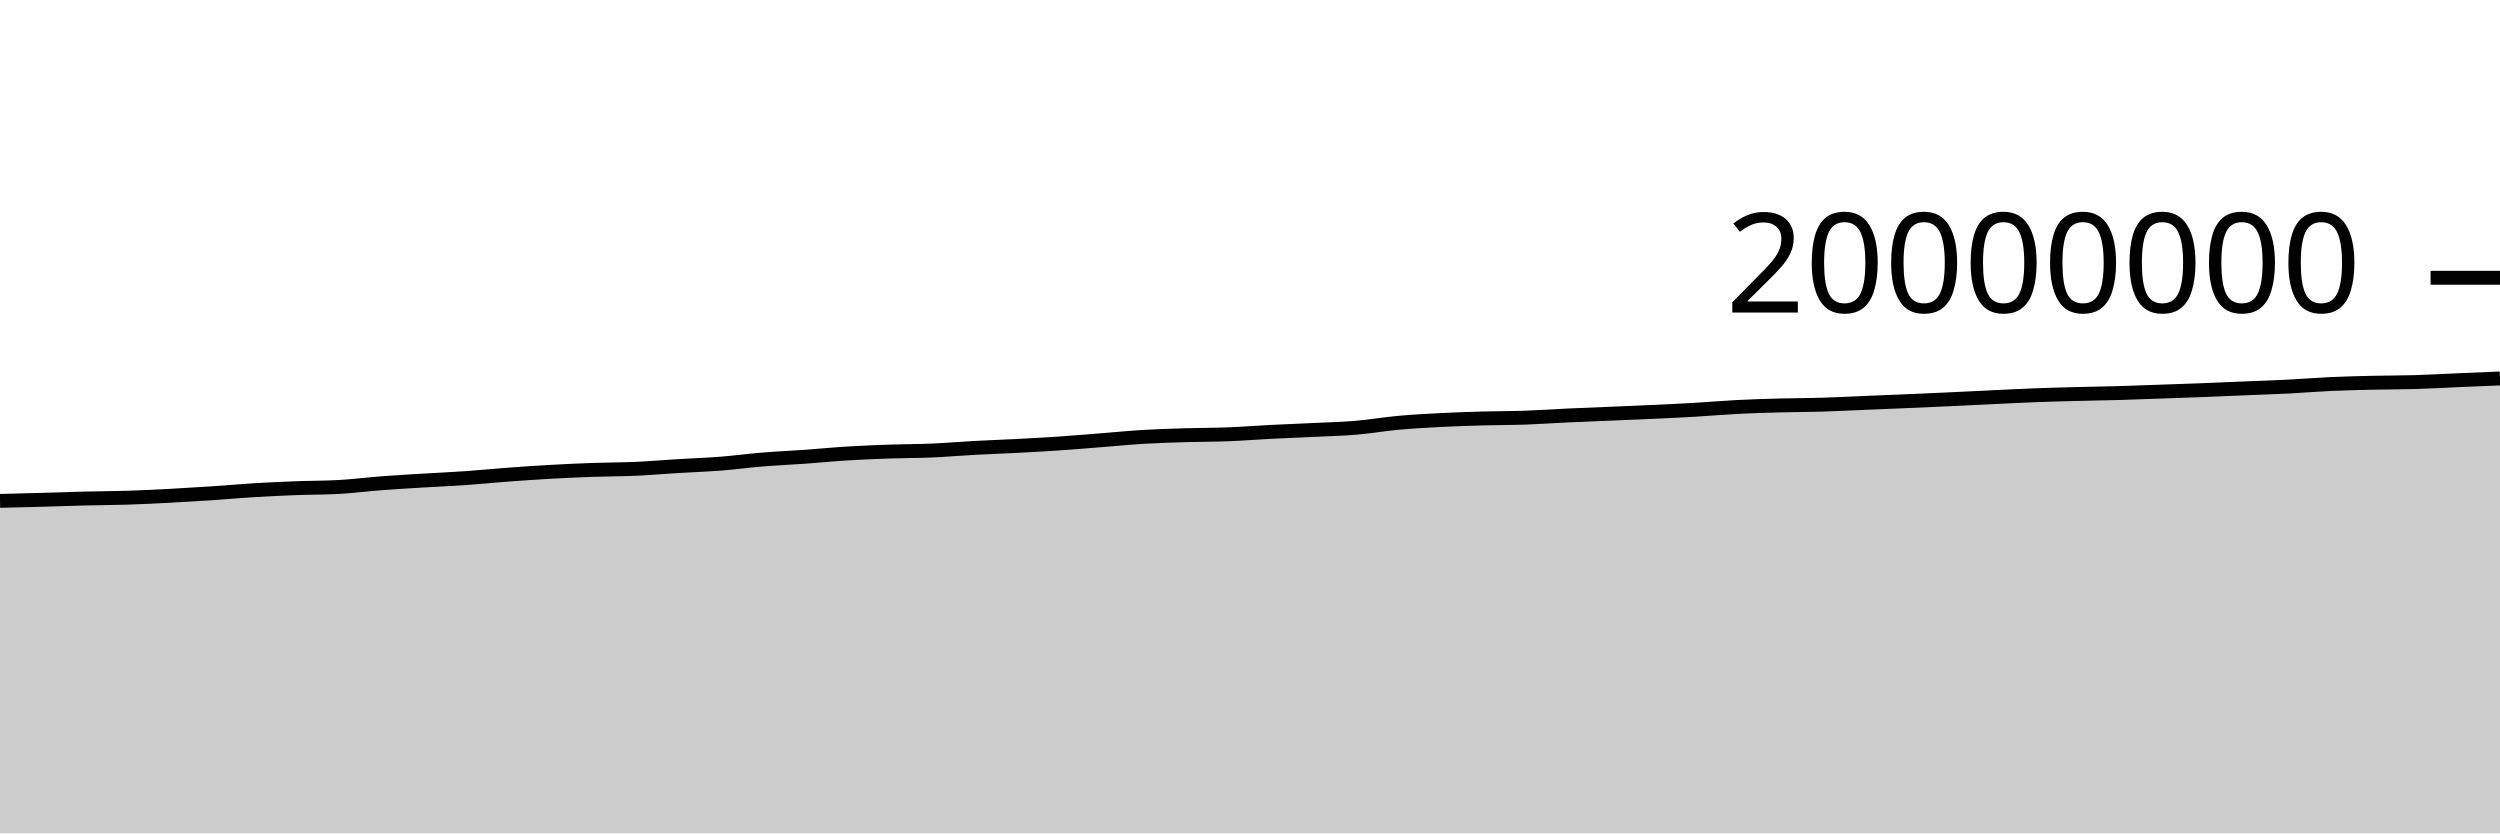
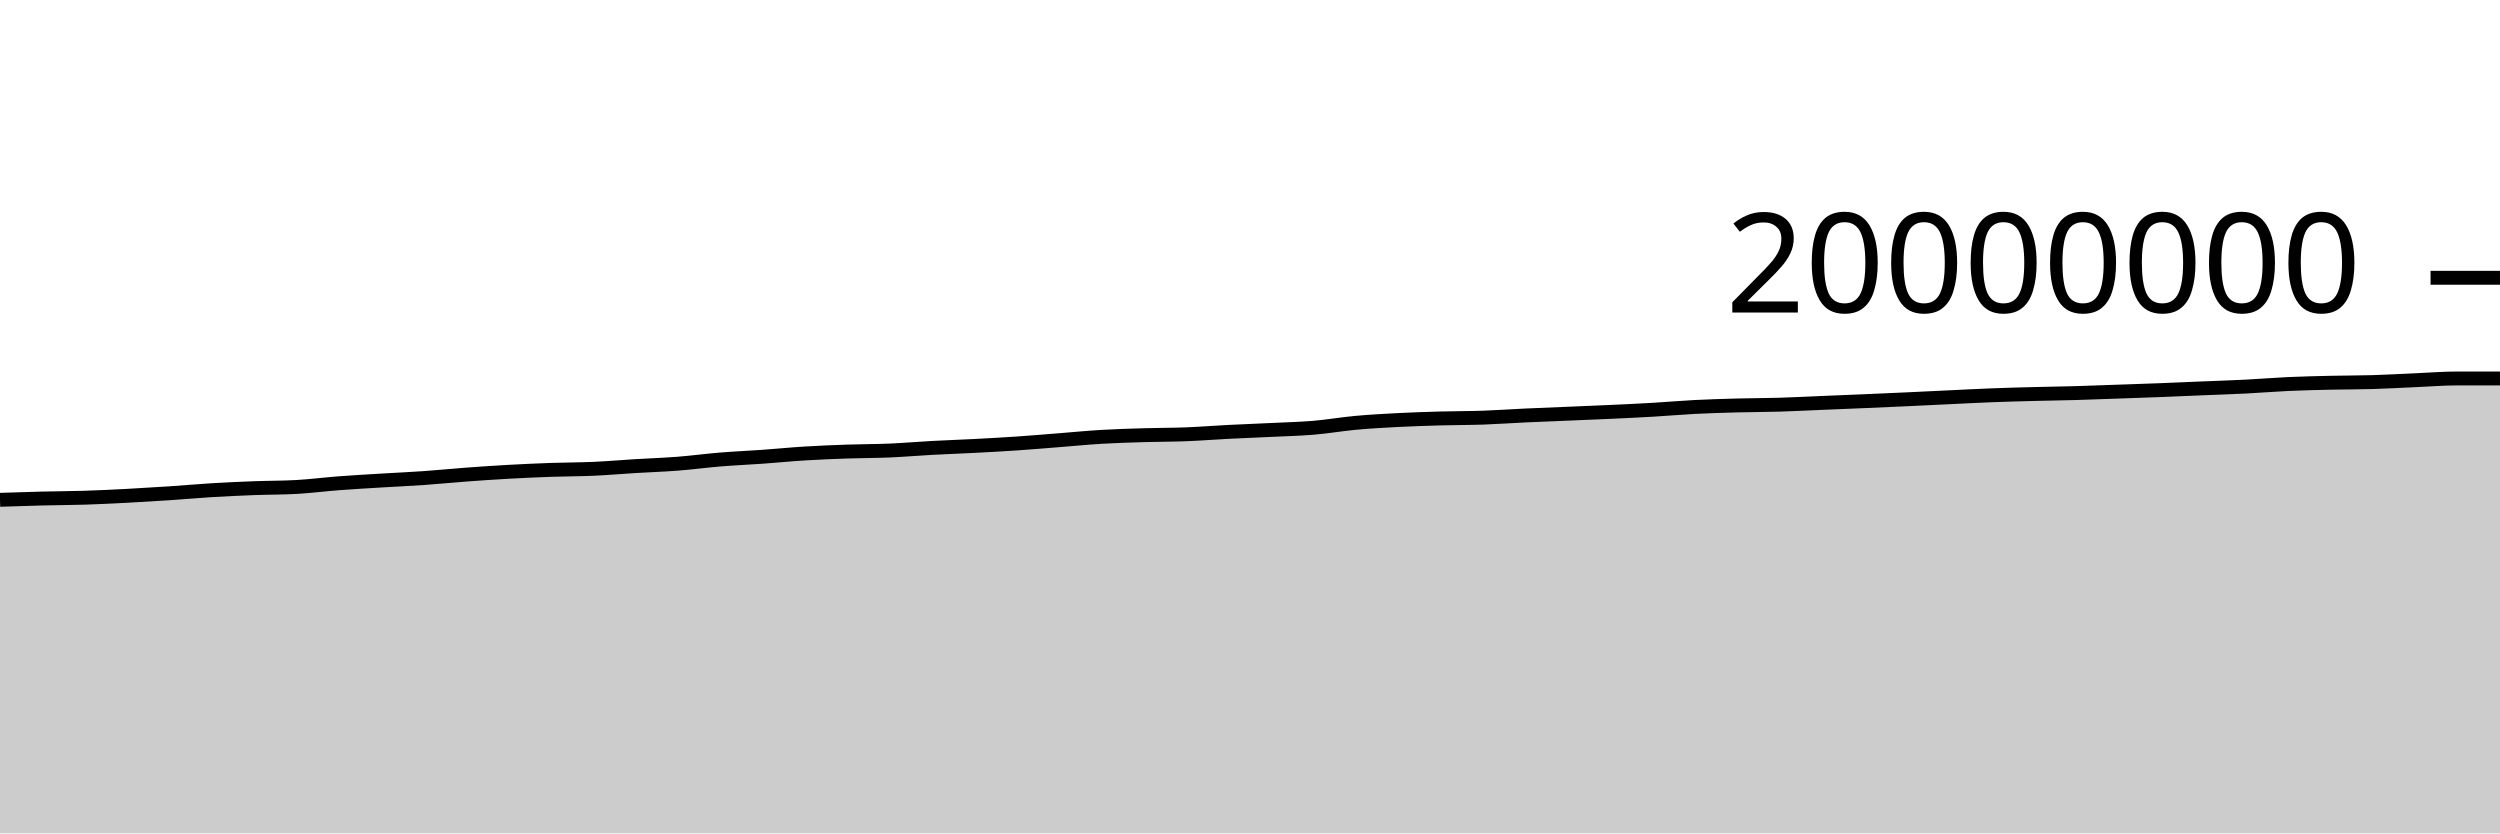
<svg xmlns="http://www.w3.org/2000/svg" viewBox="0 0 180 60">
  <g transform="translate(0,20)">
-     <path class="area" fill="rgba(0, 0, 0, 0.2)" d="M0,16.063C1.017,16.039,2.034,16.014,3.051,15.986C4.068,15.958,5.085,15.918,6.102,15.893C7.119,15.867,8.136,15.868,9.153,15.835C10.169,15.803,11.186,15.752,12.203,15.699C13.22,15.645,14.237,15.584,15.254,15.516C16.271,15.448,17.288,15.355,18.305,15.293C19.322,15.232,20.339,15.186,21.356,15.147C22.373,15.109,23.39,15.119,24.407,15.061C25.424,15.003,26.441,14.872,27.458,14.794C28.475,14.717,29.492,14.66,30.508,14.598C31.525,14.536,32.542,14.492,33.559,14.421C34.576,14.35,35.593,14.247,36.61,14.172C37.627,14.097,38.644,14.026,39.661,13.97C40.678,13.913,41.695,13.867,42.712,13.831C43.729,13.795,44.746,13.8,45.763,13.755C46.78,13.71,47.797,13.621,48.814,13.559C49.831,13.498,50.847,13.464,51.864,13.385C52.881,13.305,53.898,13.167,54.915,13.084C55.932,13.001,56.949,12.959,57.966,12.886C58.983,12.814,60,12.711,61.017,12.649C62.034,12.586,63.051,12.547,64.068,12.511C65.085,12.476,66.102,12.481,67.119,12.437C68.136,12.393,69.153,12.304,70.169,12.249C71.186,12.194,72.203,12.16,73.22,12.107C74.237,12.053,75.254,11.999,76.271,11.93C77.288,11.861,78.305,11.772,79.322,11.693C80.339,11.613,81.356,11.512,82.373,11.452C83.39,11.392,84.407,11.363,85.424,11.333C86.441,11.302,87.458,11.308,88.475,11.268C89.492,11.228,90.508,11.146,91.525,11.094C92.542,11.042,93.559,11.005,94.576,10.956C95.593,10.906,96.61,10.884,97.627,10.799C98.644,10.713,99.661,10.535,100.678,10.442C101.695,10.349,102.712,10.294,103.729,10.241C104.746,10.189,105.763,10.156,106.78,10.128C107.797,10.099,108.814,10.106,109.831,10.071C110.847,10.035,111.864,9.961,112.881,9.914C113.898,9.867,114.915,9.83,115.932,9.787C116.949,9.744,117.966,9.705,118.983,9.657C120,9.61,121.017,9.564,122.034,9.504C123.051,9.445,124.068,9.353,125.085,9.301C126.102,9.249,127.119,9.22,128.136,9.192C129.153,9.165,130.169,9.168,131.186,9.137C132.203,9.107,133.22,9.052,134.237,9.01C135.254,8.968,136.271,8.928,137.288,8.884C138.305,8.841,139.322,8.795,140.339,8.749C141.356,8.702,142.373,8.651,143.39,8.603C144.407,8.555,145.424,8.5,146.441,8.461C147.458,8.421,148.475,8.395,149.492,8.369C150.508,8.342,151.525,8.33,152.542,8.301C153.559,8.272,154.576,8.231,155.593,8.195C156.61,8.16,157.627,8.127,158.644,8.087C159.661,8.048,160.678,8.001,161.695,7.959C162.712,7.917,163.729,7.886,164.746,7.834C165.763,7.783,166.78,7.696,167.797,7.65C168.814,7.604,169.831,7.581,170.847,7.557C171.864,7.534,172.881,7.54,173.898,7.51C174.915,7.479,175.932,7.42,176.949,7.376C177.966,7.333,178.983,7.29,180,7.248L180,40C178.983,40,177.966,40,176.949,40C175.932,40,174.915,40,173.898,40C172.881,40,171.864,40,170.847,40C169.831,40,168.814,40,167.797,40C166.78,40,165.763,40,164.746,40C163.729,40,162.712,40,161.695,40C160.678,40,159.661,40,158.644,40C157.627,40,156.61,40,155.593,40C154.576,40,153.559,40,152.542,40C151.525,40,150.508,40,149.492,40C148.475,40,147.458,40,146.441,40C145.424,40,144.407,40,143.39,40C142.373,40,141.356,40,140.339,40C139.322,40,138.305,40,137.288,40C136.271,40,135.254,40,134.237,40C133.22,40,132.203,40,131.186,40C130.169,40,129.153,40,128.136,40C127.119,40,126.102,40,125.085,40C124.068,40,123.051,40,122.034,40C121.017,40,120,40,118.983,40C117.966,40,116.949,40,115.932,40C114.915,40,113.898,40,112.881,40C111.864,40,110.847,40,109.831,40C108.814,40,107.797,40,106.78,40C105.763,40,104.746,40,103.729,40C102.712,40,101.695,40,100.678,40C99.661,40,98.644,40,97.627,40C96.61,40,95.593,40,94.576,40C93.559,40,92.542,40,91.525,40C90.508,40,89.492,40,88.475,40C87.458,40,86.441,40,85.424,40C84.407,40,83.39,40,82.373,40C81.356,40,80.339,40,79.322,40C78.305,40,77.288,40,76.271,40C75.254,40,74.237,40,73.22,40C72.203,40,71.186,40,70.169,40C69.153,40,68.136,40,67.119,40C66.102,40,65.085,40,64.068,40C63.051,40,62.034,40,61.017,40C60,40,58.983,40,57.966,40C56.949,40,55.932,40,54.915,40C53.898,40,52.881,40,51.864,40C50.847,40,49.831,40,48.814,40C47.797,40,46.78,40,45.763,40C44.746,40,43.729,40,42.712,40C41.695,40,40.678,40,39.661,40C38.644,40,37.627,40,36.61,40C35.593,40,34.576,40,33.559,40C32.542,40,31.525,40,30.508,40C29.492,40,28.475,40,27.458,40C26.441,40,25.424,40,24.407,40C23.39,40,22.373,40,21.356,40C20.339,40,19.322,40,18.305,40C17.288,40,16.271,40,15.254,40C14.237,40,13.22,40,12.203,40C11.186,40,10.169,40,9.153,40C8.136,40,7.119,40,6.102,40C5.085,40,4.068,40,3.051,40C2.034,40,1.017,40,0,40Z" />
-     <path class="line" stroke="black" fill="none" d="M0,16.063C1.017,16.039,2.034,16.014,3.051,15.986C4.068,15.958,5.085,15.918,6.102,15.893C7.119,15.867,8.136,15.868,9.153,15.835C10.169,15.803,11.186,15.752,12.203,15.699C13.22,15.645,14.237,15.584,15.254,15.516C16.271,15.448,17.288,15.355,18.305,15.293C19.322,15.232,20.339,15.186,21.356,15.147C22.373,15.109,23.39,15.119,24.407,15.061C25.424,15.003,26.441,14.872,27.458,14.794C28.475,14.717,29.492,14.66,30.508,14.598C31.525,14.536,32.542,14.492,33.559,14.421C34.576,14.35,35.593,14.247,36.61,14.172C37.627,14.097,38.644,14.026,39.661,13.97C40.678,13.913,41.695,13.867,42.712,13.831C43.729,13.795,44.746,13.8,45.763,13.755C46.78,13.71,47.797,13.621,48.814,13.559C49.831,13.498,50.847,13.464,51.864,13.385C52.881,13.305,53.898,13.167,54.915,13.084C55.932,13.001,56.949,12.959,57.966,12.886C58.983,12.814,60,12.711,61.017,12.649C62.034,12.586,63.051,12.547,64.068,12.511C65.085,12.476,66.102,12.481,67.119,12.437C68.136,12.393,69.153,12.304,70.169,12.249C71.186,12.194,72.203,12.16,73.22,12.107C74.237,12.053,75.254,11.999,76.271,11.93C77.288,11.861,78.305,11.772,79.322,11.693C80.339,11.613,81.356,11.512,82.373,11.452C83.39,11.392,84.407,11.363,85.424,11.333C86.441,11.302,87.458,11.308,88.475,11.268C89.492,11.228,90.508,11.146,91.525,11.094C92.542,11.042,93.559,11.005,94.576,10.956C95.593,10.906,96.61,10.884,97.627,10.799C98.644,10.713,99.661,10.535,100.678,10.442C101.695,10.349,102.712,10.294,103.729,10.241C104.746,10.189,105.763,10.156,106.78,10.128C107.797,10.099,108.814,10.106,109.831,10.071C110.847,10.035,111.864,9.961,112.881,9.914C113.898,9.867,114.915,9.83,115.932,9.787C116.949,9.744,117.966,9.705,118.983,9.657C120,9.61,121.017,9.564,122.034,9.504C123.051,9.445,124.068,9.353,125.085,9.301C126.102,9.249,127.119,9.22,128.136,9.192C129.153,9.165,130.169,9.168,131.186,9.137C132.203,9.107,133.22,9.052,134.237,9.01C135.254,8.968,136.271,8.928,137.288,8.884C138.305,8.841,139.322,8.795,140.339,8.749C141.356,8.702,142.373,8.651,143.39,8.603C144.407,8.555,145.424,8.5,146.441,8.461C147.458,8.421,148.475,8.395,149.492,8.369C150.508,8.342,151.525,8.33,152.542,8.301C153.559,8.272,154.576,8.231,155.593,8.195C156.61,8.16,157.627,8.127,158.644,8.087C159.661,8.048,160.678,8.001,161.695,7.959C162.712,7.917,163.729,7.886,164.746,7.834C165.763,7.783,166.78,7.696,167.797,7.65C168.814,7.604,169.831,7.581,170.847,7.557C171.864,7.534,172.881,7.54,173.898,7.51C174.915,7.479,175.932,7.42,176.949,7.376C177.966,7.333,178.983,7.29,180,7.248" />
+     <path class="area" fill="rgba(0, 0, 0, 0.2)" d="M0,15.986C1.017,15.952,2.034,15.918,3.051,15.893C4.068,15.867,5.085,15.868,6.102,15.835C7.119,15.803,8.136,15.752,9.153,15.699C10.169,15.645,11.186,15.584,12.203,15.516C13.22,15.448,14.237,15.355,15.254,15.293C16.271,15.232,17.288,15.186,18.305,15.147C19.322,15.109,20.339,15.119,21.356,15.061C22.373,15.003,23.39,14.872,24.407,14.794C25.424,14.717,26.441,14.66,27.458,14.598C28.475,14.536,29.492,14.492,30.508,14.421C31.525,14.35,32.542,14.247,33.559,14.172C34.576,14.097,35.593,14.026,36.61,13.97C37.627,13.913,38.644,13.867,39.661,13.831C40.678,13.795,41.695,13.8,42.712,13.755C43.729,13.71,44.746,13.621,45.763,13.559C46.78,13.498,47.797,13.464,48.814,13.385C49.831,13.305,50.847,13.167,51.864,13.084C52.881,13.001,53.898,12.959,54.915,12.886C55.932,12.814,56.949,12.711,57.966,12.649C58.983,12.586,60,12.547,61.017,12.511C62.034,12.476,63.051,12.481,64.068,12.437C65.085,12.393,66.102,12.304,67.119,12.249C68.136,12.194,69.153,12.16,70.169,12.107C71.186,12.053,72.203,11.999,73.22,11.93C74.237,11.861,75.254,11.772,76.271,11.693C77.288,11.613,78.305,11.512,79.322,11.452C80.339,11.392,81.356,11.363,82.373,11.333C83.39,11.302,84.407,11.308,85.424,11.268C86.441,11.228,87.458,11.146,88.475,11.094C89.492,11.042,90.508,11.005,91.525,10.956C92.542,10.906,93.559,10.884,94.576,10.799C95.593,10.713,96.61,10.535,97.627,10.442C98.644,10.349,99.661,10.294,100.678,10.241C101.695,10.189,102.712,10.156,103.729,10.128C104.746,10.099,105.763,10.106,106.78,10.071C107.797,10.035,108.814,9.961,109.831,9.914C110.847,9.867,111.864,9.83,112.881,9.787C113.898,9.744,114.915,9.705,115.932,9.657C116.949,9.61,117.966,9.564,118.983,9.504C120,9.445,121.017,9.353,122.034,9.301C123.051,9.249,124.068,9.22,125.085,9.192C126.102,9.165,127.119,9.168,128.136,9.137C129.153,9.107,130.169,9.052,131.186,9.01C132.203,8.968,133.22,8.928,134.237,8.884C135.254,8.841,136.271,8.795,137.288,8.749C138.305,8.702,139.322,8.651,140.339,8.603C141.356,8.555,142.373,8.5,143.39,8.461C144.407,8.421,145.424,8.395,146.441,8.369C147.458,8.342,148.475,8.33,149.492,8.301C150.508,8.272,151.525,8.231,152.542,8.195C153.559,8.16,154.576,8.127,155.593,8.087C156.61,8.048,157.627,8.001,158.644,7.959C159.661,7.917,160.678,7.886,161.695,7.834C162.712,7.783,163.729,7.696,164.746,7.65C165.763,7.604,166.78,7.581,167.797,7.557C168.814,7.534,169.831,7.54,170.847,7.51C171.864,7.479,172.881,7.42,173.898,7.376C174.915,7.333,175.932,7.248,176.949,7.248C177.966,7.248,178.983,7.248,180,7.248L180,40C178.983,40,177.966,40,176.949,40C175.932,40,174.915,40,173.898,40C172.881,40,171.864,40,170.847,40C169.831,40,168.814,40,167.797,40C166.78,40,165.763,40,164.746,40C163.729,40,162.712,40,161.695,40C160.678,40,159.661,40,158.644,40C157.627,40,156.61,40,155.593,40C154.576,40,153.559,40,152.542,40C151.525,40,150.508,40,149.492,40C148.475,40,147.458,40,146.441,40C145.424,40,144.407,40,143.39,40C142.373,40,141.356,40,140.339,40C139.322,40,138.305,40,137.288,40C136.271,40,135.254,40,134.237,40C133.22,40,132.203,40,131.186,40C130.169,40,129.153,40,128.136,40C127.119,40,126.102,40,125.085,40C124.068,40,123.051,40,122.034,40C121.017,40,120,40,118.983,40C117.966,40,116.949,40,115.932,40C114.915,40,113.898,40,112.881,40C111.864,40,110.847,40,109.831,40C108.814,40,107.797,40,106.78,40C105.763,40,104.746,40,103.729,40C102.712,40,101.695,40,100.678,40C99.661,40,98.644,40,97.627,40C96.61,40,95.593,40,94.576,40C93.559,40,92.542,40,91.525,40C90.508,40,89.492,40,88.475,40C87.458,40,86.441,40,85.424,40C84.407,40,83.39,40,82.373,40C81.356,40,80.339,40,79.322,40C78.305,40,77.288,40,76.271,40C75.254,40,74.237,40,73.22,40C72.203,40,71.186,40,70.169,40C69.153,40,68.136,40,67.119,40C66.102,40,65.085,40,64.068,40C63.051,40,62.034,40,61.017,40C60,40,58.983,40,57.966,40C56.949,40,55.932,40,54.915,40C53.898,40,52.881,40,51.864,40C50.847,40,49.831,40,48.814,40C47.797,40,46.78,40,45.763,40C44.746,40,43.729,40,42.712,40C41.695,40,40.678,40,39.661,40C38.644,40,37.627,40,36.61,40C35.593,40,34.576,40,33.559,40C32.542,40,31.525,40,30.508,40C29.492,40,28.475,40,27.458,40C26.441,40,25.424,40,24.407,40C23.39,40,22.373,40,21.356,40C20.339,40,19.322,40,18.305,40C17.288,40,16.271,40,15.254,40C14.237,40,13.22,40,12.203,40C11.186,40,10.169,40,9.153,40C8.136,40,7.119,40,6.102,40C5.085,40,4.068,40,3.051,40C2.034,40,1.017,40,0,40Z" />
+     <path class="line" stroke="black" fill="none" d="M0,15.986C1.017,15.952,2.034,15.918,3.051,15.893C4.068,15.867,5.085,15.868,6.102,15.835C7.119,15.803,8.136,15.752,9.153,15.699C10.169,15.645,11.186,15.584,12.203,15.516C13.22,15.448,14.237,15.355,15.254,15.293C16.271,15.232,17.288,15.186,18.305,15.147C19.322,15.109,20.339,15.119,21.356,15.061C22.373,15.003,23.39,14.872,24.407,14.794C25.424,14.717,26.441,14.66,27.458,14.598C28.475,14.536,29.492,14.492,30.508,14.421C31.525,14.35,32.542,14.247,33.559,14.172C34.576,14.097,35.593,14.026,36.61,13.97C37.627,13.913,38.644,13.867,39.661,13.831C40.678,13.795,41.695,13.8,42.712,13.755C43.729,13.71,44.746,13.621,45.763,13.559C46.78,13.498,47.797,13.464,48.814,13.385C49.831,13.305,50.847,13.167,51.864,13.084C52.881,13.001,53.898,12.959,54.915,12.886C55.932,12.814,56.949,12.711,57.966,12.649C58.983,12.586,60,12.547,61.017,12.511C62.034,12.476,63.051,12.481,64.068,12.437C65.085,12.393,66.102,12.304,67.119,12.249C68.136,12.194,69.153,12.16,70.169,12.107C71.186,12.053,72.203,11.999,73.22,11.93C74.237,11.861,75.254,11.772,76.271,11.693C77.288,11.613,78.305,11.512,79.322,11.452C80.339,11.392,81.356,11.363,82.373,11.333C83.39,11.302,84.407,11.308,85.424,11.268C86.441,11.228,87.458,11.146,88.475,11.094C89.492,11.042,90.508,11.005,91.525,10.956C92.542,10.906,93.559,10.884,94.576,10.799C95.593,10.713,96.61,10.535,97.627,10.442C98.644,10.349,99.661,10.294,100.678,10.241C101.695,10.189,102.712,10.156,103.729,10.128C104.746,10.099,105.763,10.106,106.78,10.071C107.797,10.035,108.814,9.961,109.831,9.914C110.847,9.867,111.864,9.83,112.881,9.787C113.898,9.744,114.915,9.705,115.932,9.657C116.949,9.61,117.966,9.564,118.983,9.504C120,9.445,121.017,9.353,122.034,9.301C123.051,9.249,124.068,9.22,125.085,9.192C126.102,9.165,127.119,9.168,128.136,9.137C129.153,9.107,130.169,9.052,131.186,9.01C132.203,8.968,133.22,8.928,134.237,8.884C135.254,8.841,136.271,8.795,137.288,8.749C138.305,8.702,139.322,8.651,140.339,8.603C141.356,8.555,142.373,8.5,143.39,8.461C144.407,8.421,145.424,8.395,146.441,8.369C147.458,8.342,148.475,8.33,149.492,8.301C150.508,8.272,151.525,8.231,152.542,8.195C153.559,8.16,154.576,8.127,155.593,8.087C156.61,8.048,157.627,8.001,158.644,7.959C159.661,7.917,160.678,7.886,161.695,7.834C162.712,7.783,163.729,7.696,164.746,7.65C165.763,7.604,166.78,7.581,167.797,7.557C168.814,7.534,169.831,7.54,170.847,7.51C171.864,7.479,172.881,7.42,173.898,7.376C174.915,7.333,175.932,7.248,176.949,7.248C177.966,7.248,178.983,7.248,180,7.248" />
    <path class="axis-ceiling" stroke-width="1" stroke="black" fill="none" d="M175,0L180,0" />
    <text class="axis-ceiling-label" font-family="sans-serif" text-anchor="end" font-size="10px" x="170" y="2.5">20000000</text>
  </g>
</svg>
